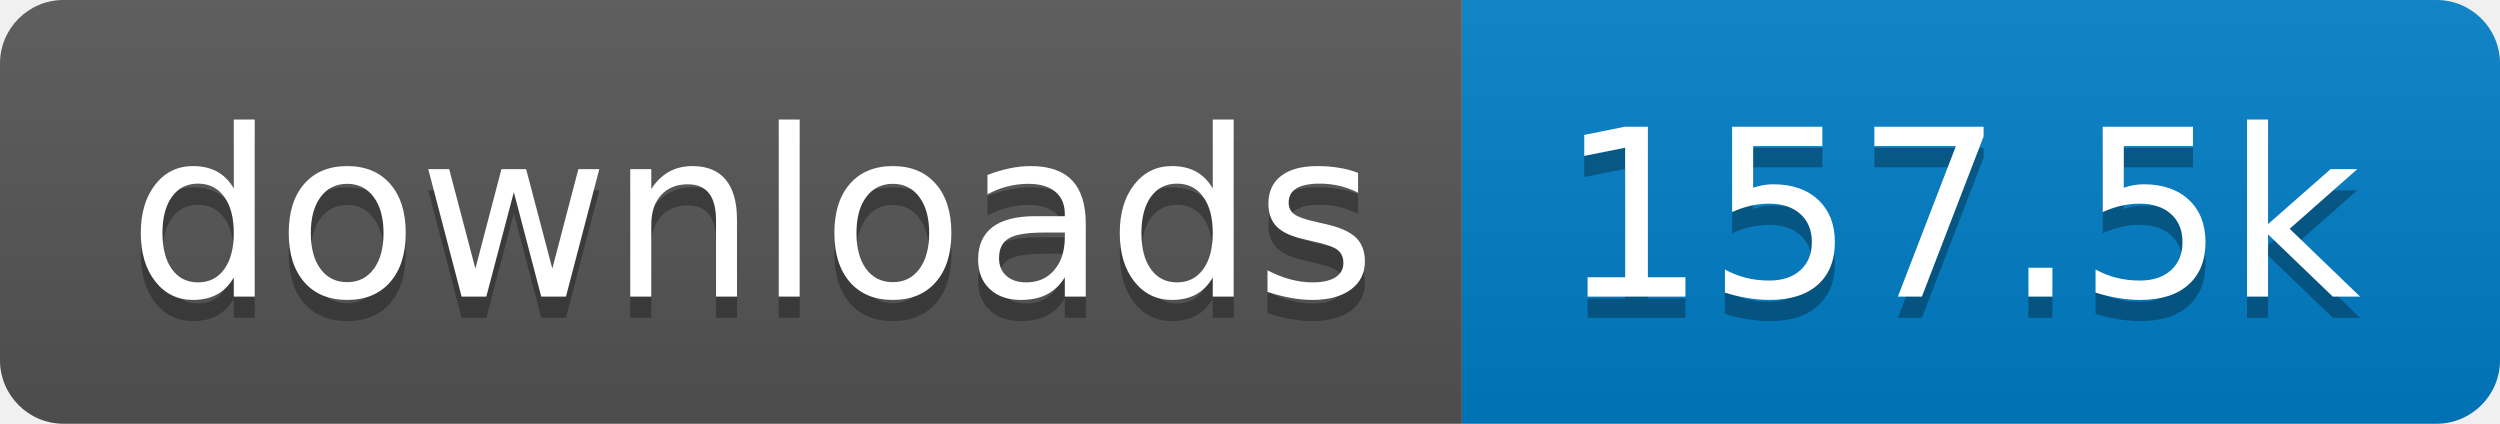
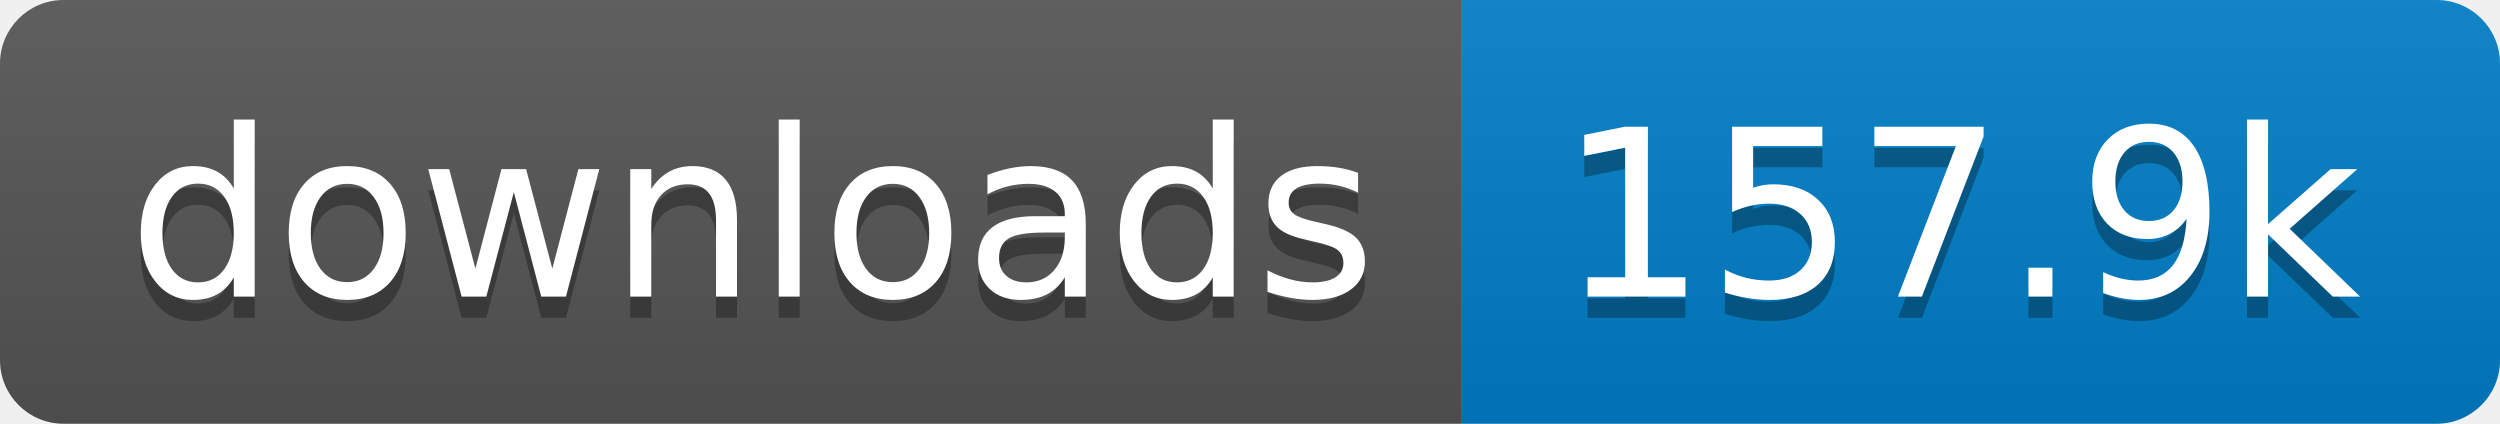
- <svg xmlns="http://www.w3.org/2000/svg" width="118" height="20" role="img" aria-label="downloads: 157.5k">
+ <svg xmlns="http://www.w3.org/2000/svg" width="118" height="20" role="img" aria-label="downloads: 157.9k">
  <linearGradient id="s" x2="0" y2="100%">
    <stop offset="0" stop-color="#bbb" stop-opacity=".1" />
    <stop offset="1" stop-opacity=".1" />
  </linearGradient>
  <clipPath id="r">
    <rect width="118" height="20" rx="3" fill="#fff" />
  </clipPath>
  <g clip-path="url(#r)">
    <rect width="69" height="20" fill="#555" />
    <rect x="69" width="49" height="20" fill="#007ec6" />
    <rect width="118" height="20" fill="url(#s)" />
  </g>
  <g fill="#fff" text-anchor="middle" font-family="Verdana,Geneva,DejaVu Sans,sans-serif" text-rendering="geometricPrecision" font-size="110">
    <text aria-hidden="true" x="355" y="150" fill="#010101" fill-opacity=".3" transform="scale(.1)" textLength="590">downloads</text>
    <text x="355" y="140" transform="scale(.1)" fill="#fff" textLength="590">downloads</text>
-     <text aria-hidden="true" x="925" y="150" fill="#010101" fill-opacity=".3" transform="scale(.1)" textLength="390">157.5k</text>
-     <text x="925" y="140" transform="scale(.1)" fill="#fff" textLength="390">157.5k</text>
+     <text aria-hidden="true" x="925" y="150" fill="#010101" fill-opacity=".3" transform="scale(.1)" textLength="390">157.9k</text>
+     <text x="925" y="140" transform="scale(.1)" fill="#fff" textLength="390">157.9k</text>
  </g>
</svg>
